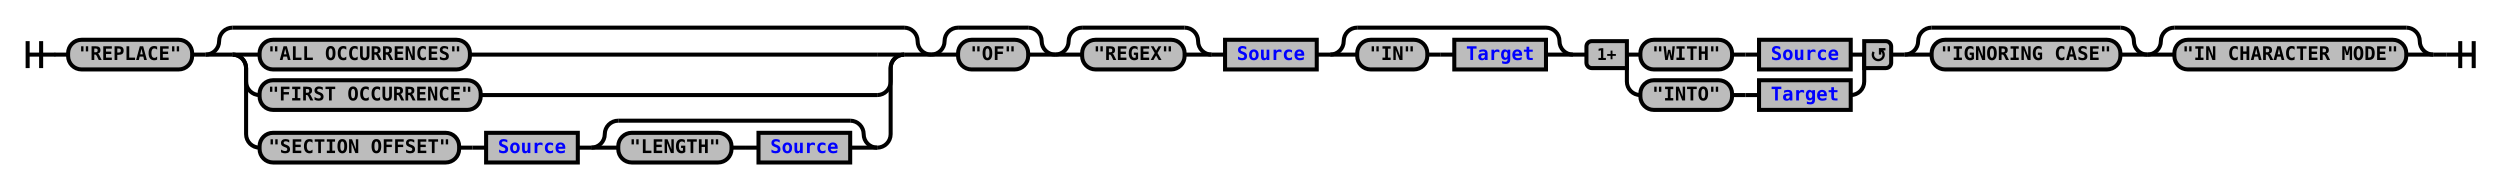
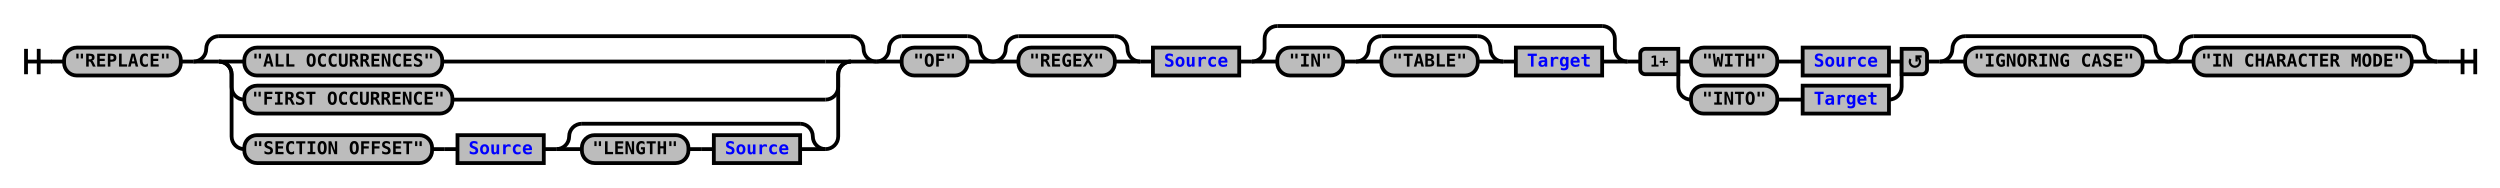
- <svg xmlns="http://www.w3.org/2000/svg" xmlns:xlink="http://www.w3.org/1999/xlink" class="railroad-diagram" width="1854" height="140" viewBox="0 0 1854 140">
+ <svg xmlns="http://www.w3.org/2000/svg" xmlns:xlink="http://www.w3.org/1999/xlink" class="railroad-diagram" width="1970" height="148" viewBox="0 0 1970 148">
  <defs>
    <style type="text/css">
path {
stroke-width: 3;
stroke: black;
fill: rgba(0,0,0,0);
}
text {
font: bold 14px monospace;
text-anchor: middle;
}
text.diagram-text {
font-size: 12px;
}
a {
fill: blue;
}
text.diagram-arrow {
font-size: 16px;
}
text.label {
text-anchor: start;
}
text.comment {
font: italic 12px monospace;
}
rect {
stroke-width: 3;
stroke: black;
fill: #BCBCBC;
}
path.diagram-text {
stroke-width: 3;
stroke: black;
fill: #BCBCBC;
cursor: help;
}
</style>
  </defs>
  <g transform="translate(.5 .5)">
-     <path d="M 20 30 v 20 m 10 -20 v 20 m -10 -10 h 20.5" />
-     <path d="M40 40h10" />
+     <path d="M 20 38 v 20 m 10 -20 v 20 m -10 -10 h 20.5" />
+     <path d="M40 48h10" />
    <g>
-       <path d="M50 40h0" />
-       <path d="M1804 40h0" />
+       <path d="M50 48h0" />
+       <path d="M1920 48h0" />
      <g class="terminal">
-         <path d="M50 40h0" />
-         <path d="M142 40h0" />
-         <rect x="50" y="29" width="92" height="22" rx="10" ry="10" />
-         <text x="96" y="44">"REPLACE"</text>
-       </g>
-       <path d="M142 40h10" />
-       <g>
-         <path d="M152 40h0" />
-         <path d="M690 40h0" />
-         <path d="M152 40a10 10 0 0 0 10 -10v0a10 10 0 0 1 10 -10" />
-         <g>
-           <path d="M172 20h498" />
-         </g>
-         <path d="M670 20a10 10 0 0 1 10 10v0a10 10 0 0 0 10 10" />
-         <path d="M152 40h20" />
-         <g>
-           <path d="M172 40h0" />
-           <path d="M670 40h0" />
-           <path d="M172 40h20" />
-           <g class="terminal">
-             <path d="M192 40h0" />
-             <path d="M348 40h302" />
-             <rect x="192" y="29" width="156" height="22" rx="10" ry="10" />
-             <text x="270" y="44">"ALL OCCURRENCES"</text>
-           </g>
-           <path d="M650 40h20" />
-           <path d="M172 40a10 10 0 0 1 10 10v10a10 10 0 0 0 10 10" />
-           <g class="terminal">
-             <path d="M192 70h0" />
-             <path d="M356 70h294" />
-             <rect x="192" y="59" width="164" height="22" rx="10" ry="10" />
-             <text x="274" y="74">"FIRST OCCURRENCE"</text>
-           </g>
-           <path d="M650 70a10 10 0 0 0 10 -10v-10a10 10 0 0 1 10 -10" />
-           <path d="M172 40a10 10 0 0 1 10 10v49a10 10 0 0 0 10 10" />
+         <path d="M50 48h0" />
+         <path d="M142 48h0" />
+         <rect x="50" y="37" width="92" height="22" rx="10" ry="10" />
+         <text x="96" y="52">"REPLACE"</text>
+       </g>
+       <path d="M142 48h10" />
+       <g>
+         <path d="M152 48h0" />
+         <path d="M690 48h0" />
+         <path d="M152 48a10 10 0 0 0 10 -10v0a10 10 0 0 1 10 -10" />
+         <g>
+           <path d="M172 28h498" />
+         </g>
+         <path d="M670 28a10 10 0 0 1 10 10v0a10 10 0 0 0 10 10" />
+         <path d="M152 48h20" />
+         <g>
+           <path d="M172 48h0" />
+           <path d="M670 48h0" />
+           <path d="M172 48h20" />
+           <g class="terminal">
+             <path d="M192 48h0" />
+             <path d="M348 48h302" />
+             <rect x="192" y="37" width="156" height="22" rx="10" ry="10" />
+             <text x="270" y="52">"ALL OCCURRENCES"</text>
+           </g>
+           <path d="M650 48h20" />
+           <path d="M172 48a10 10 0 0 1 10 10v10a10 10 0 0 0 10 10" />
+           <g class="terminal">
+             <path d="M192 78h0" />
+             <path d="M356 78h294" />
+             <rect x="192" y="67" width="164" height="22" rx="10" ry="10" />
+             <text x="274" y="82">"FIRST OCCURRENCE"</text>
+           </g>
+           <path d="M650 78a10 10 0 0 0 10 -10v-10a10 10 0 0 1 10 -10" />
+           <path d="M172 48a10 10 0 0 1 10 10v49a10 10 0 0 0 10 10" />
          <g>
-             <path d="M192 109h0" />
-             <path d="M650 109h0" />
+             <path d="M192 117h0" />
+             <path d="M650 117h0" />
            <g class="terminal">
-               <path d="M192 109h0" />
-               <path d="M340 109h0" />
-               <rect x="192" y="98" width="148" height="22" rx="10" ry="10" />
-               <text x="266" y="113">"SECTION OFFSET"</text>
-             </g>
-             <path d="M340 109h10" />
-             <path d="M350 109h10" />
+               <path d="M192 117h0" />
+               <path d="M340 117h0" />
+               <rect x="192" y="106" width="148" height="22" rx="10" ry="10" />
+               <text x="266" y="121">"SECTION OFFSET"</text>
+             </g>
+             <path d="M340 117h10" />
+             <path d="M350 117h10" />
            <g class="non-terminal">
-               <path d="M360 109h0" />
-               <path d="M428 109h0" />
-               <rect x="360" y="98" width="68" height="22" />
+               <path d="M360 117h0" />
+               <path d="M428 117h0" />
+               <rect x="360" y="106" width="68" height="22" />
              <a xlink:href="reuse_source.svg">
-                 <text x="394" y="113">Source</text>
+                 <text x="394" y="121">Source</text>
              </a>
            </g>
-             <path d="M428 109h10" />
+             <path d="M428 117h10" />
            <g>
-               <path d="M438 109h0" />
-               <path d="M650 109h0" />
-               <path d="M438 109a10 10 0 0 0 10 -10v0a10 10 0 0 1 10 -10" />
+               <path d="M438 117h0" />
+               <path d="M650 117h0" />
+               <path d="M438 117a10 10 0 0 0 10 -10v0a10 10 0 0 1 10 -10" />
              <g>
-                 <path d="M458 89h172" />
+                 <path d="M458 97h172" />
              </g>
-               <path d="M630 89a10 10 0 0 1 10 10v0a10 10 0 0 0 10 10" />
-               <path d="M438 109h20" />
+               <path d="M630 97a10 10 0 0 1 10 10v0a10 10 0 0 0 10 10" />
+               <path d="M438 117h20" />
              <g>
-                 <path d="M458 109h0" />
-                 <path d="M630 109h0" />
+                 <path d="M458 117h0" />
+                 <path d="M630 117h0" />
                <g class="terminal">
-                   <path d="M458 109h0" />
-                   <path d="M542 109h0" />
-                   <rect x="458" y="98" width="84" height="22" rx="10" ry="10" />
-                   <text x="500" y="113">"LENGTH"</text>
+                   <path d="M458 117h0" />
+                   <path d="M542 117h0" />
+                   <rect x="458" y="106" width="84" height="22" rx="10" ry="10" />
+                   <text x="500" y="121">"LENGTH"</text>
                </g>
-                 <path d="M542 109h10" />
-                 <path d="M552 109h10" />
+                 <path d="M542 117h10" />
+                 <path d="M552 117h10" />
                <g class="non-terminal">
-                   <path d="M562 109h0" />
-                   <path d="M630 109h0" />
-                   <rect x="562" y="98" width="68" height="22" />
+                   <path d="M562 117h0" />
+                   <path d="M630 117h0" />
+                   <rect x="562" y="106" width="68" height="22" />
                  <a xlink:href="reuse_source.svg">
-                     <text x="596" y="113">Source</text>
+                     <text x="596" y="121">Source</text>
                  </a>
                </g>
              </g>
-               <path d="M630 109h20" />
-             </g>
-           </g>
-           <path d="M650 109a10 10 0 0 0 10 -10v-49a10 10 0 0 1 10 -10" />
-         </g>
-         <path d="M670 40h20" />
-       </g>
-       <g>
-         <path d="M690 40h0" />
-         <path d="M782 40h0" />
-         <path d="M690 40a10 10 0 0 0 10 -10v0a10 10 0 0 1 10 -10" />
-         <g>
-           <path d="M710 20h52" />
-         </g>
-         <path d="M762 20a10 10 0 0 1 10 10v0a10 10 0 0 0 10 10" />
-         <path d="M690 40h20" />
+               <path d="M630 117h20" />
+             </g>
+           </g>
+           <path d="M650 117a10 10 0 0 0 10 -10v-49a10 10 0 0 1 10 -10" />
+         </g>
+         <path d="M670 48h20" />
+       </g>
+       <g>
+         <path d="M690 48h0" />
+         <path d="M782 48h0" />
+         <path d="M690 48a10 10 0 0 0 10 -10v0a10 10 0 0 1 10 -10" />
+         <g>
+           <path d="M710 28h52" />
+         </g>
+         <path d="M762 28a10 10 0 0 1 10 10v0a10 10 0 0 0 10 10" />
+         <path d="M690 48h20" />
        <g class="terminal">
-           <path d="M710 40h0" />
-           <path d="M762 40h0" />
-           <rect x="710" y="29" width="52" height="22" rx="10" ry="10" />
-           <text x="736" y="44">"OF"</text>
-         </g>
-         <path d="M762 40h20" />
-       </g>
-       <g>
-         <path d="M782 40h0" />
-         <path d="M898 40h0" />
-         <path d="M782 40a10 10 0 0 0 10 -10v0a10 10 0 0 1 10 -10" />
-         <g>
-           <path d="M802 20h76" />
-         </g>
-         <path d="M878 20a10 10 0 0 1 10 10v0a10 10 0 0 0 10 10" />
-         <path d="M782 40h20" />
+           <path d="M710 48h0" />
+           <path d="M762 48h0" />
+           <rect x="710" y="37" width="52" height="22" rx="10" ry="10" />
+           <text x="736" y="52">"OF"</text>
+         </g>
+         <path d="M762 48h20" />
+       </g>
+       <g>
+         <path d="M782 48h0" />
+         <path d="M898 48h0" />
+         <path d="M782 48a10 10 0 0 0 10 -10v0a10 10 0 0 1 10 -10" />
+         <g>
+           <path d="M802 28h76" />
+         </g>
+         <path d="M878 28a10 10 0 0 1 10 10v0a10 10 0 0 0 10 10" />
+         <path d="M782 48h20" />
        <g class="terminal">
-           <path d="M802 40h0" />
-           <path d="M878 40h0" />
-           <rect x="802" y="29" width="76" height="22" rx="10" ry="10" />
-           <text x="840" y="44">"REGEX"</text>
-         </g>
-         <path d="M878 40h20" />
-       </g>
-       <path d="M898 40h10" />
+           <path d="M802 48h0" />
+           <path d="M878 48h0" />
+           <rect x="802" y="37" width="76" height="22" rx="10" ry="10" />
+           <text x="840" y="52">"REGEX"</text>
+         </g>
+         <path d="M878 48h20" />
+       </g>
+       <path d="M898 48h10" />
      <g class="non-terminal">
-         <path d="M908 40h0" />
-         <path d="M976 40h0" />
-         <rect x="908" y="29" width="68" height="22" />
+         <path d="M908 48h0" />
+         <path d="M976 48h0" />
+         <rect x="908" y="37" width="68" height="22" />
        <a xlink:href="reuse_source.svg">
-           <text x="942" y="44">Source</text>
+           <text x="942" y="52">Source</text>
        </a>
      </g>
-       <path d="M976 40h10" />
-       <g>
-         <path d="M986 40h0" />
-         <path d="M1166 40h0" />
-         <path d="M986 40a10 10 0 0 0 10 -10v0a10 10 0 0 1 10 -10" />
-         <g>
-           <path d="M1006 20h140" />
-         </g>
-         <path d="M1146 20a10 10 0 0 1 10 10v0a10 10 0 0 0 10 10" />
-         <path d="M986 40h20" />
-         <g>
-           <path d="M1006 40h0" />
-           <path d="M1146 40h0" />
-           <g class="terminal">
-             <path d="M1006 40h0" />
-             <path d="M1058 40h0" />
-             <rect x="1006" y="29" width="52" height="22" rx="10" ry="10" />
-             <text x="1032" y="44">"IN"</text>
-           </g>
-           <path d="M1058 40h10" />
-           <path d="M1068 40h10" />
+       <path d="M976 48h10" />
+       <g>
+         <path d="M986 48h0" />
+         <path d="M1282 48h0" />
+         <path d="M986 48a10 10 0 0 0 10 -10v-8a10 10 0 0 1 10 -10" />
+         <g>
+           <path d="M1006 20h256" />
+         </g>
+         <path d="M1262 20a10 10 0 0 1 10 10v8a10 10 0 0 0 10 10" />
+         <path d="M986 48h20" />
+         <g>
+           <path d="M1006 48h0" />
+           <path d="M1262 48h0" />
+           <g class="terminal">
+             <path d="M1006 48h0" />
+             <path d="M1058 48h0" />
+             <rect x="1006" y="37" width="52" height="22" rx="10" ry="10" />
+             <text x="1032" y="52">"IN"</text>
+           </g>
+           <path d="M1058 48h10" />
+           <g>
+             <path d="M1068 48h0" />
+             <path d="M1184 48h0" />
+             <path d="M1068 48a10 10 0 0 0 10 -10v0a10 10 0 0 1 10 -10" />
+             <g>
+               <path d="M1088 28h76" />
+             </g>
+             <path d="M1164 28a10 10 0 0 1 10 10v0a10 10 0 0 0 10 10" />
+             <path d="M1068 48h20" />
+             <g class="terminal">
+               <path d="M1088 48h0" />
+               <path d="M1164 48h0" />
+               <rect x="1088" y="37" width="76" height="22" rx="10" ry="10" />
+               <text x="1126" y="52">"TABLE"</text>
+             </g>
+             <path d="M1164 48h20" />
+           </g>
+           <path d="M1184 48h10" />
          <g class="non-terminal">
-             <path d="M1078 40h0" />
-             <path d="M1146 40h0" />
-             <rect x="1078" y="29" width="68" height="22" />
+             <path d="M1194 48h0" />
+             <path d="M1262 48h0" />
+             <rect x="1194" y="37" width="68" height="22" />
            <a xlink:href="reuse_target.svg">
-               <text x="1112" y="44">Target</text>
+               <text x="1228" y="52">Target</text>
            </a>
          </g>
        </g>
-         <path d="M1146 40h20" />
-       </g>
-       <path d="M1166 40h10" />
-       <g>
-         <path d="M1176 40h0" />
-         <path d="M1402 40h0" />
-         <path d="M1206 40h10" />
-         <g>
-           <path d="M1216 40h0" />
-           <path d="M1372 40h0" />
-           <g class="terminal">
-             <path d="M1216 40h0" />
-             <path d="M1284 40h0" />
-             <rect x="1216" y="29" width="68" height="22" rx="10" ry="10" />
-             <text x="1250" y="44">"WITH"</text>
-           </g>
-           <path d="M1284 40h10" />
-           <path d="M1294 40h10" />
+         <path d="M1262 48h20" />
+       </g>
+       <path d="M1282 48h10" />
+       <g>
+         <path d="M1292 48h0" />
+         <path d="M1518 48h0" />
+         <path d="M1322 48h10" />
+         <g>
+           <path d="M1332 48h0" />
+           <path d="M1488 48h0" />
+           <g class="terminal">
+             <path d="M1332 48h0" />
+             <path d="M1400 48h0" />
+             <rect x="1332" y="37" width="68" height="22" rx="10" ry="10" />
+             <text x="1366" y="52">"WITH"</text>
+           </g>
+           <path d="M1400 48h10" />
+           <path d="M1410 48h10" />
          <g class="non-terminal">
-             <path d="M1304 40h0" />
-             <path d="M1372 40h0" />
-             <rect x="1304" y="29" width="68" height="22" />
+             <path d="M1420 48h0" />
+             <path d="M1488 48h0" />
+             <rect x="1420" y="37" width="68" height="22" />
            <a xlink:href="reuse_source.svg">
-               <text x="1338" y="44">Source</text>
+               <text x="1454" y="52">Source</text>
            </a>
          </g>
        </g>
-         <path d="M1372 40h10" />
-         <path d="M1206 40v20a10 10 0 0 0 10 10" />
-         <g>
-           <path d="M1216 70h0" />
-           <path d="M1372 70h0" />
-           <g class="terminal">
-             <path d="M1216 70h0" />
-             <path d="M1284 70h0" />
-             <rect x="1216" y="59" width="68" height="22" rx="10" ry="10" />
-             <text x="1250" y="74">"INTO"</text>
-           </g>
-           <path d="M1284 70h10" />
-           <path d="M1294 70h10" />
+         <path d="M1488 48h10" />
+         <path d="M1322 48v20a10 10 0 0 0 10 10" />
+         <g>
+           <path d="M1332 78h0" />
+           <path d="M1488 78h0" />
+           <g class="terminal">
+             <path d="M1332 78h0" />
+             <path d="M1400 78h0" />
+             <rect x="1332" y="67" width="68" height="22" rx="10" ry="10" />
+             <text x="1366" y="82">"INTO"</text>
+           </g>
+           <path d="M1400 78h10" />
+           <path d="M1410 78h10" />
          <g class="non-terminal">
-             <path d="M1304 70h0" />
-             <path d="M1372 70h0" />
-             <rect x="1304" y="59" width="68" height="22" />
+             <path d="M1420 78h0" />
+             <path d="M1488 78h0" />
+             <rect x="1420" y="67" width="68" height="22" />
            <a xlink:href="reuse_target.svg">
-               <text x="1338" y="74">Target</text>
+               <text x="1454" y="82">Target</text>
            </a>
          </g>
        </g>
-         <path d="M1372 70a10 10 0 0 0 10 -10v-20" />
+         <path d="M1488 78a10 10 0 0 0 10 -10v-20" />
        <g class="diagram-text">
-           <path d="M 1206 30 h -26 a 4 4 0 0 0 -4 4 v 12 a 4 4 0 0 0 4 4 h 26 z" class="diagram-text" />
-           <text x="1191" y="44" class="diagram-text">1+</text>
-           <path d="M 1382 30 h 16 a 4 4 0 0 1 4 4 v 12 a 4 4 0 0 1 -4 4 h -16 z" class="diagram-text" />
-           <path d="M 1389 38 a 4 4 0 1 0 6 -1 m 2.75 -1 h -4 v 4 m 0 -3 h 2" style="stroke-width: 1.75" />
-         </g>
-       </g>
-       <path d="M1402 40h10" />
-       <g>
-         <path d="M1412 40h0" />
-         <path d="M1592 40h0" />
-         <path d="M1412 40a10 10 0 0 0 10 -10v0a10 10 0 0 1 10 -10" />
-         <g>
-           <path d="M1432 20h140" />
-         </g>
-         <path d="M1572 20a10 10 0 0 1 10 10v0a10 10 0 0 0 10 10" />
-         <path d="M1412 40h20" />
+           <path d="M 1322 38 h -26 a 4 4 0 0 0 -4 4 v 12 a 4 4 0 0 0 4 4 h 26 z" class="diagram-text" />
+           <text x="1307" y="52" class="diagram-text">1+</text>
+           <path d="M 1498 38 h 16 a 4 4 0 0 1 4 4 v 12 a 4 4 0 0 1 -4 4 h -16 z" class="diagram-text" />
+           <path d="M 1505 46 a 4 4 0 1 0 6 -1 m 2.75 -1 h -4 v 4 m 0 -3 h 2" style="stroke-width: 1.75" />
+         </g>
+       </g>
+       <path d="M1518 48h10" />
+       <g>
+         <path d="M1528 48h0" />
+         <path d="M1708 48h0" />
+         <path d="M1528 48a10 10 0 0 0 10 -10v0a10 10 0 0 1 10 -10" />
+         <g>
+           <path d="M1548 28h140" />
+         </g>
+         <path d="M1688 28a10 10 0 0 1 10 10v0a10 10 0 0 0 10 10" />
+         <path d="M1528 48h20" />
        <g class="terminal">
-           <path d="M1432 40h0" />
-           <path d="M1572 40h0" />
-           <rect x="1432" y="29" width="140" height="22" rx="10" ry="10" />
-           <text x="1502" y="44">"IGNORING CASE"</text>
-         </g>
-         <path d="M1572 40h20" />
-       </g>
-       <g>
-         <path d="M1592 40h0" />
-         <path d="M1804 40h0" />
-         <path d="M1592 40a10 10 0 0 0 10 -10v0a10 10 0 0 1 10 -10" />
-         <g>
-           <path d="M1612 20h172" />
-         </g>
-         <path d="M1784 20a10 10 0 0 1 10 10v0a10 10 0 0 0 10 10" />
-         <path d="M1592 40h20" />
+           <path d="M1548 48h0" />
+           <path d="M1688 48h0" />
+           <rect x="1548" y="37" width="140" height="22" rx="10" ry="10" />
+           <text x="1618" y="52">"IGNORING CASE"</text>
+         </g>
+         <path d="M1688 48h20" />
+       </g>
+       <g>
+         <path d="M1708 48h0" />
+         <path d="M1920 48h0" />
+         <path d="M1708 48a10 10 0 0 0 10 -10v0a10 10 0 0 1 10 -10" />
+         <g>
+           <path d="M1728 28h172" />
+         </g>
+         <path d="M1900 28a10 10 0 0 1 10 10v0a10 10 0 0 0 10 10" />
+         <path d="M1708 48h20" />
        <g class="terminal">
-           <path d="M1612 40h0" />
-           <path d="M1784 40h0" />
-           <rect x="1612" y="29" width="172" height="22" rx="10" ry="10" />
-           <text x="1698" y="44">"IN CHARACTER MODE"</text>
-         </g>
-         <path d="M1784 40h20" />
+           <path d="M1728 48h0" />
+           <path d="M1900 48h0" />
+           <rect x="1728" y="37" width="172" height="22" rx="10" ry="10" />
+           <text x="1814" y="52">"IN CHARACTER MODE"</text>
+         </g>
+         <path d="M1900 48h20" />
      </g>
    </g>
-     <path d="M1804 40h10" />
-     <path d="M 1814 40 h 20 m -10 -10 v 20 m 10 -20 v 20" />
+     <path d="M1920 48h10" />
+     <path d="M 1930 48 h 20 m -10 -10 v 20 m 10 -20 v 20" />
  </g>
</svg>
